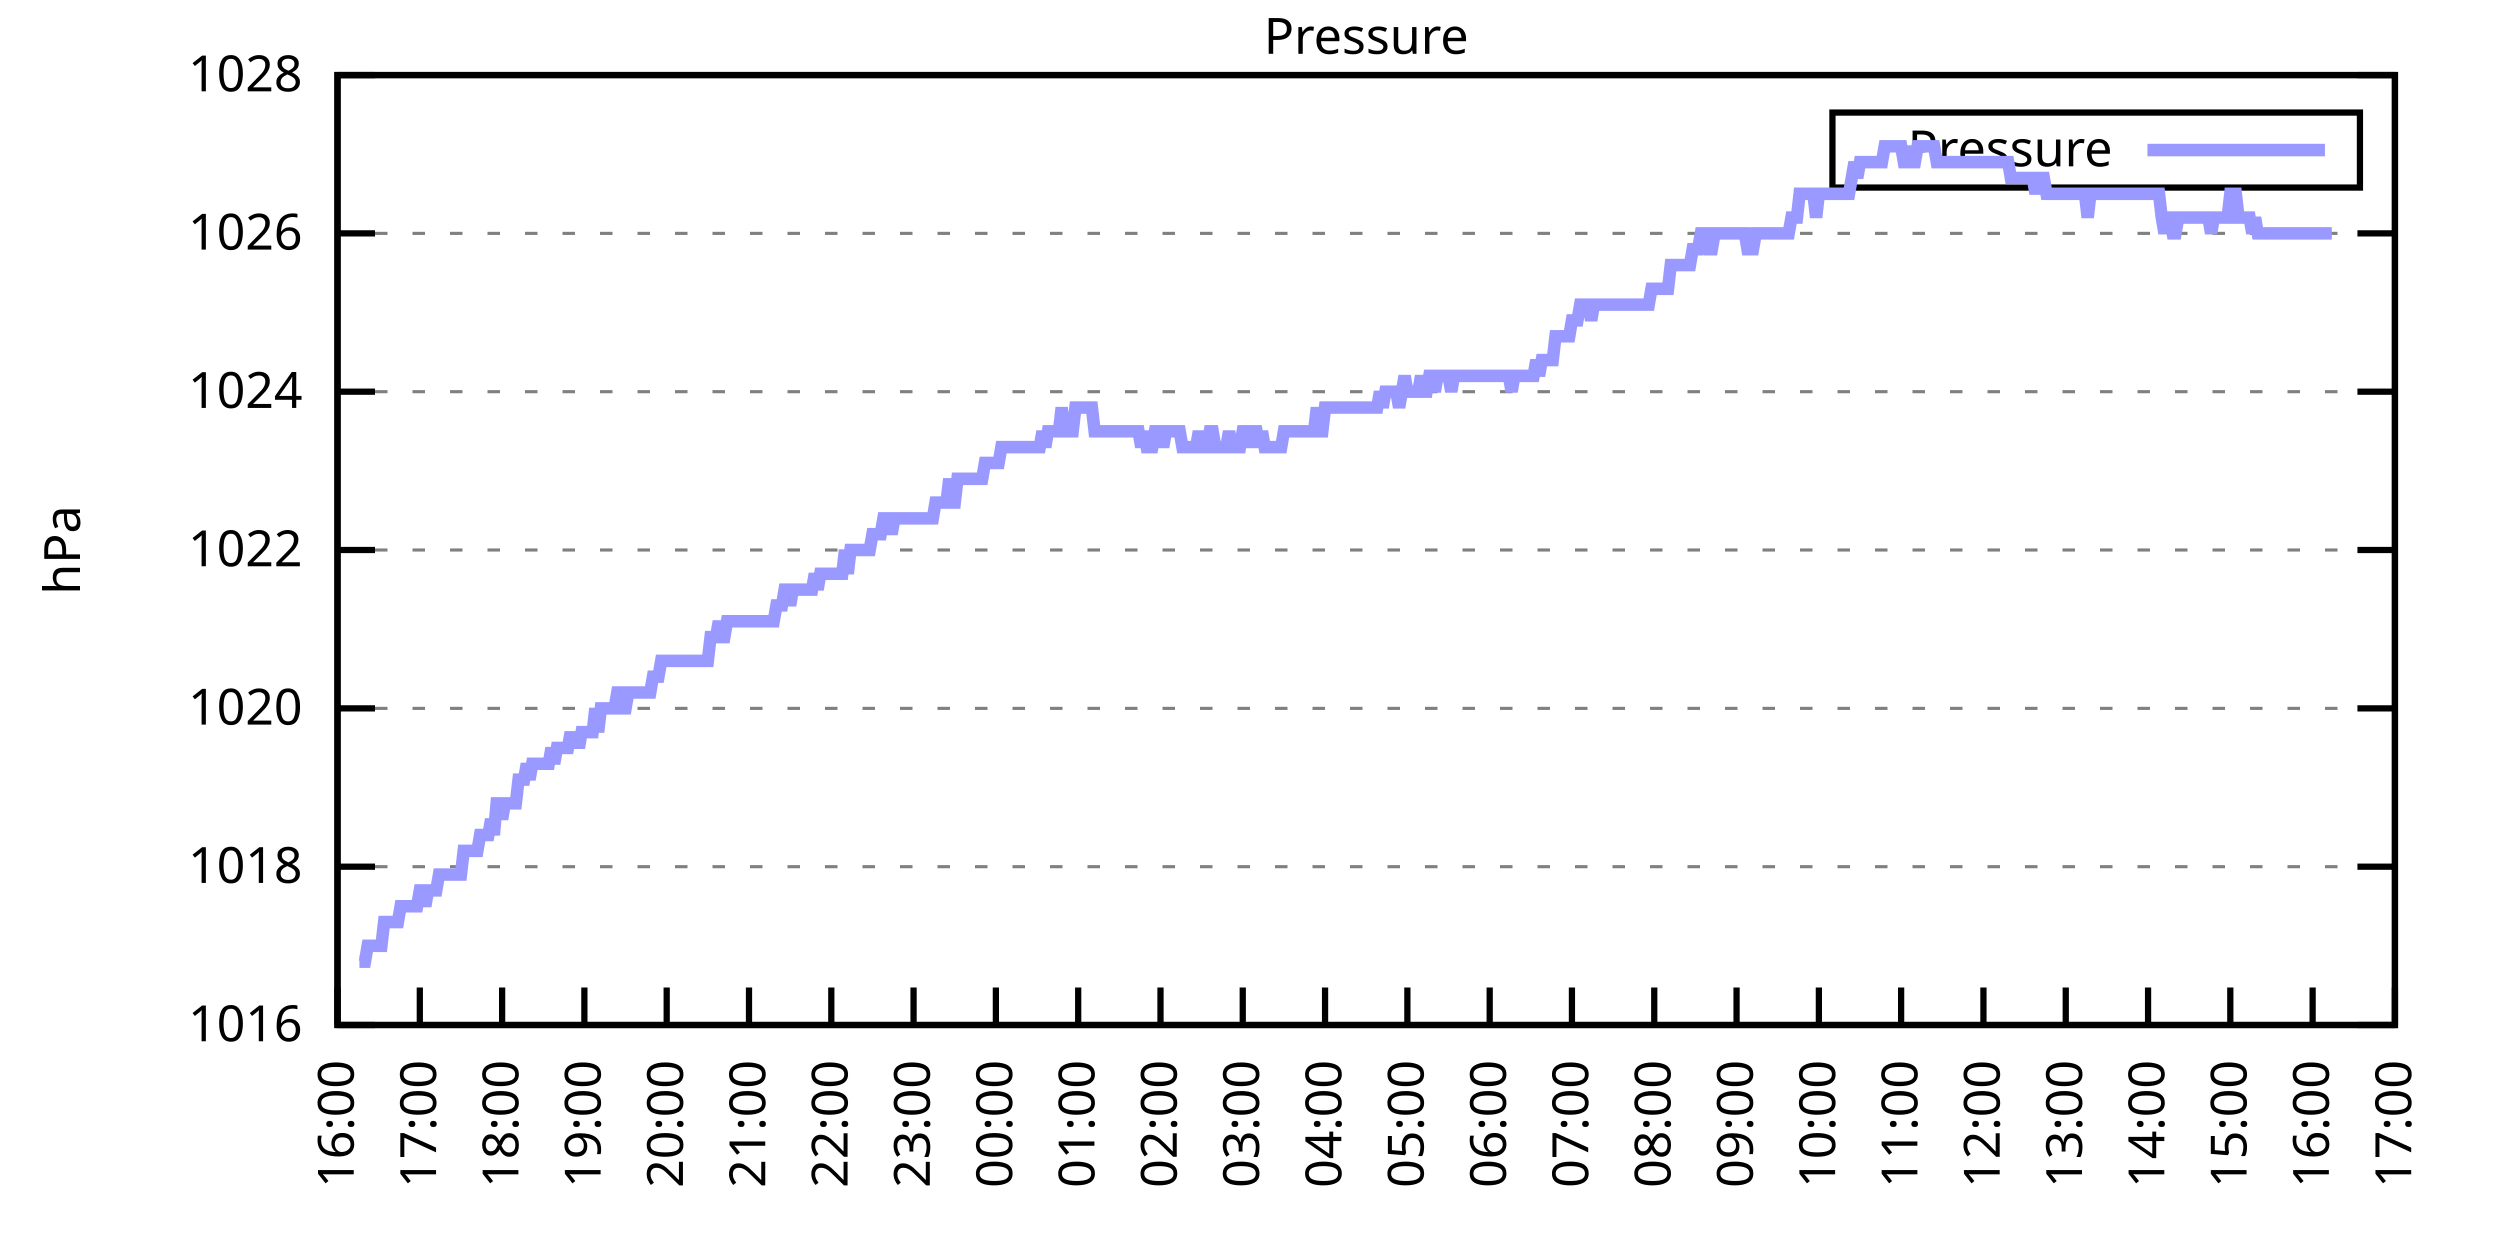
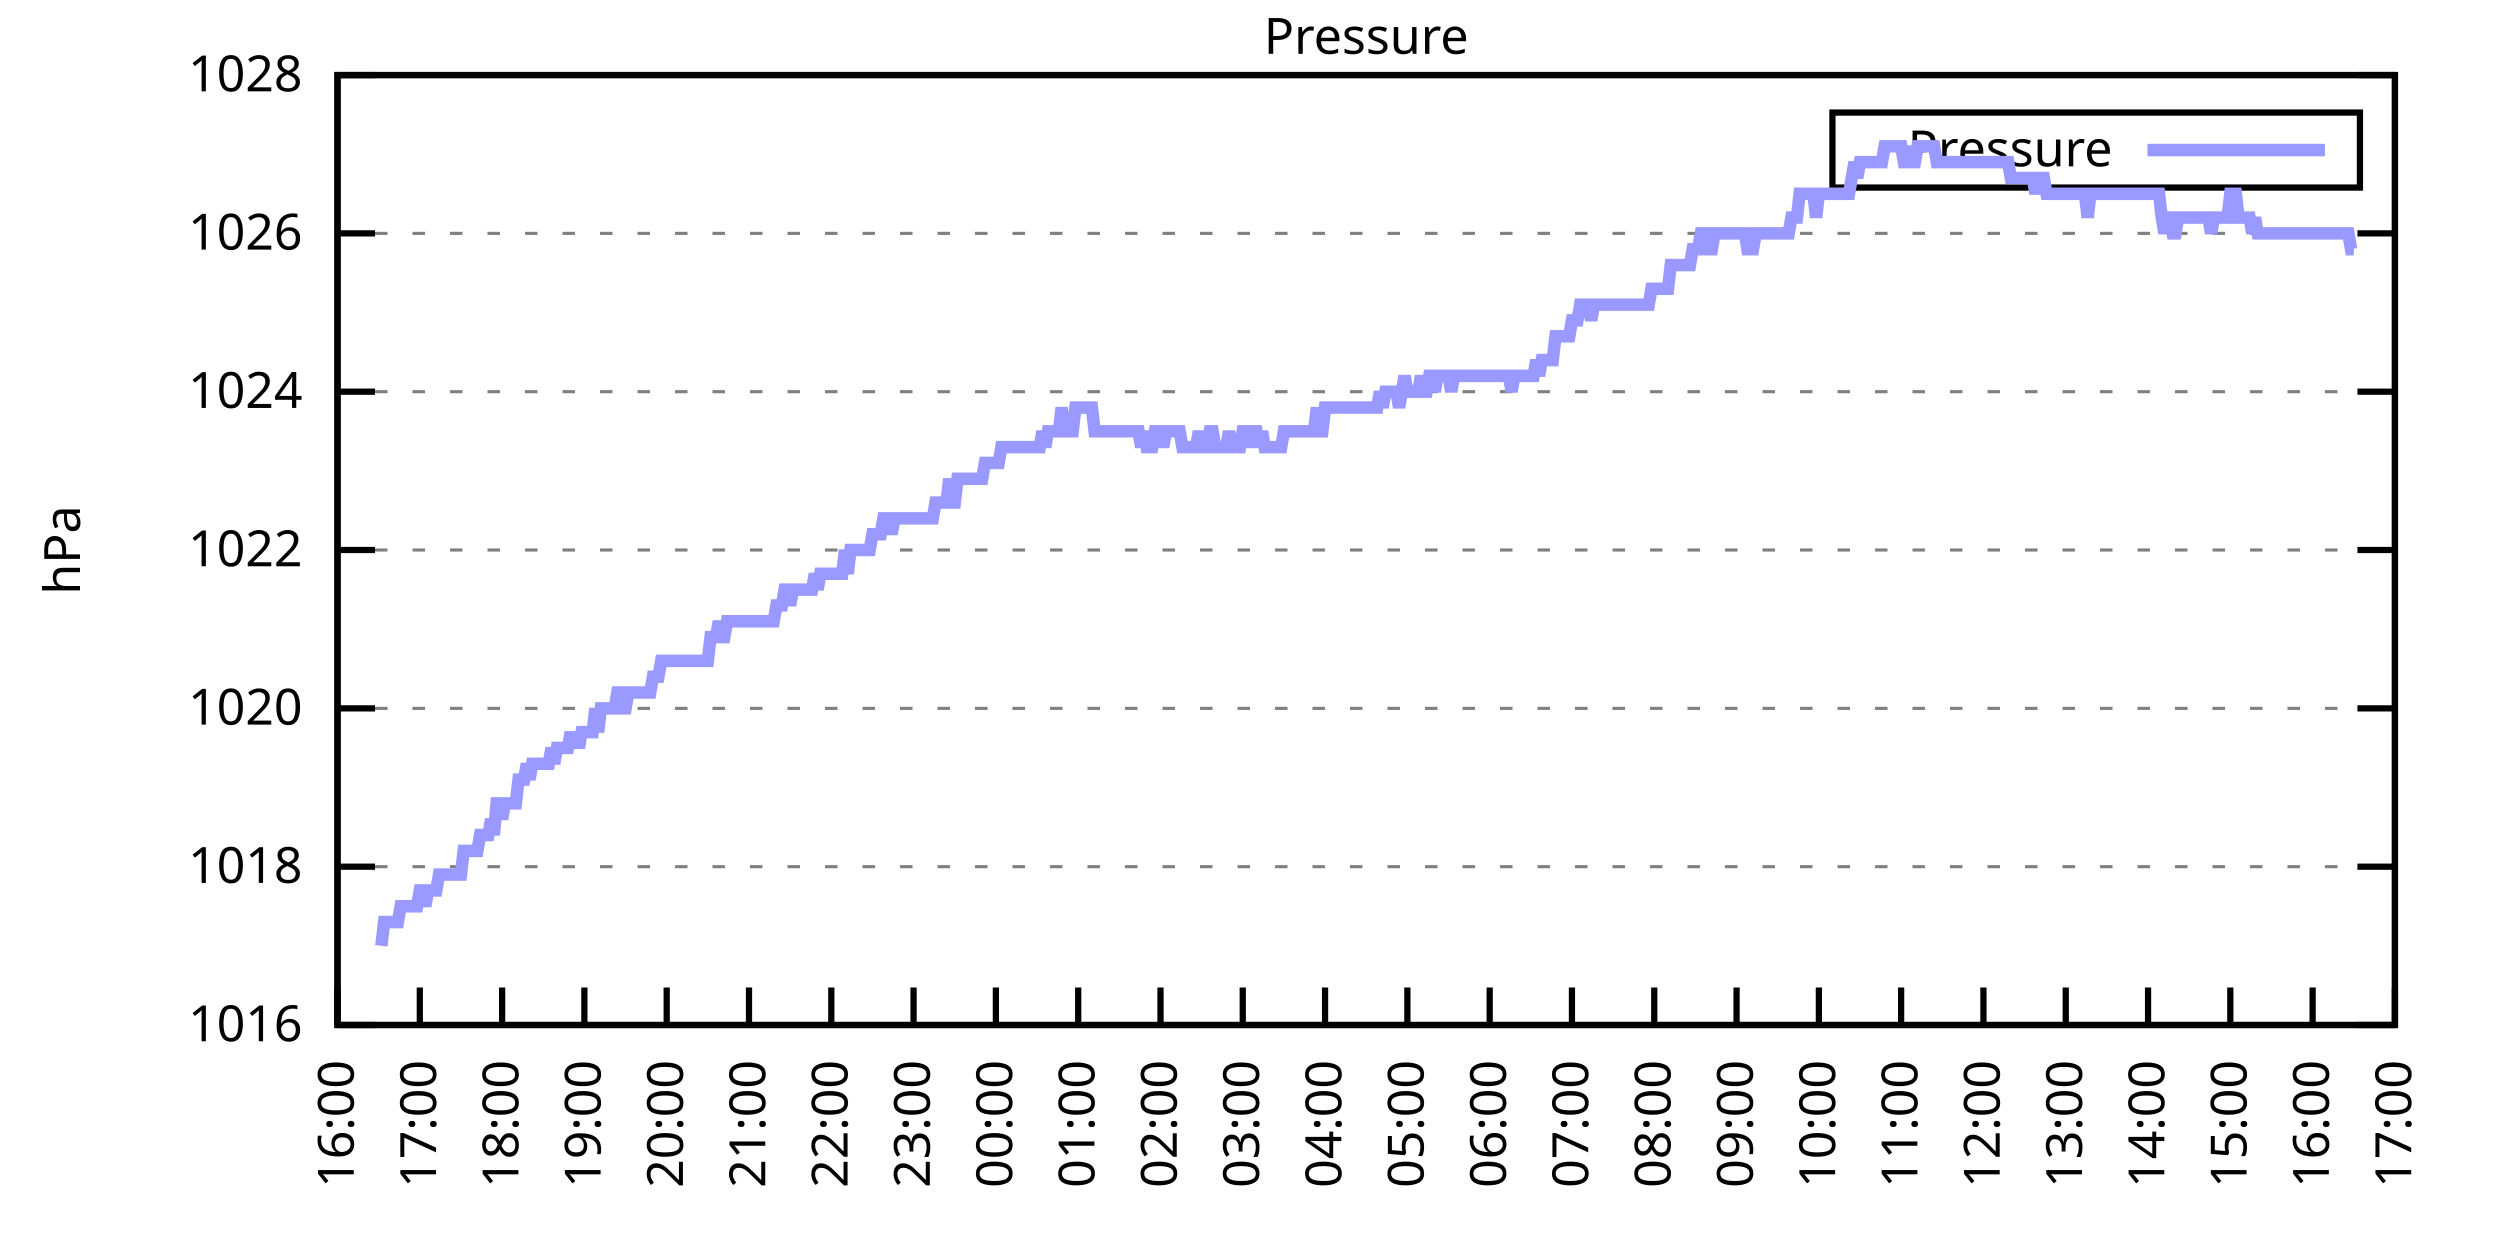
<svg xmlns="http://www.w3.org/2000/svg" xmlns:xlink="http://www.w3.org/1999/xlink" width="400" height="200" viewBox="0 0 400 200">
  <g id="gnuplot_canvas">
    <rect x="0" y="0" width="400" height="200" fill="none" />
    <defs>
      <circle id="gpDot" r="0.5" stroke-width="0.5" stroke="currentColor" />
      <path id="gpPt0" stroke-width="0.333" stroke="currentColor" d="M-1,0 h2 M0,-1 v2" />
      <path id="gpPt1" stroke-width="0.333" stroke="currentColor" d="M-1,-1 L1,1 M1,-1 L-1,1" />
      <path id="gpPt2" stroke-width="0.333" stroke="currentColor" d="M-1,0 L1,0 M0,-1 L0,1 M-1,-1 L1,1 M-1,1 L1,-1" />
      <rect id="gpPt3" stroke-width="0.333" stroke="currentColor" x="-1" y="-1" width="2" height="2" />
      <rect id="gpPt4" stroke-width="0.333" stroke="currentColor" fill="currentColor" x="-1" y="-1" width="2" height="2" />
      <circle id="gpPt5" stroke-width="0.333" stroke="currentColor" cx="0" cy="0" r="1" />
      <use xlink:href="#gpPt5" id="gpPt6" fill="currentColor" stroke="none" />
      <path id="gpPt7" stroke-width="0.333" stroke="currentColor" d="M0,-1.33 L-1.33,0.67 L1.33,0.67 z" />
      <use xlink:href="#gpPt7" id="gpPt8" fill="currentColor" stroke="none" />
      <use xlink:href="#gpPt7" id="gpPt9" stroke="currentColor" transform="rotate(180)" />
      <use xlink:href="#gpPt9" id="gpPt10" fill="currentColor" stroke="none" />
      <use xlink:href="#gpPt3" id="gpPt11" stroke="currentColor" transform="rotate(45)" />
      <use xlink:href="#gpPt11" id="gpPt12" fill="currentColor" stroke="none" />
      <path id="gpPt13" stroke-width="0.333" stroke="currentColor" d="M0,1.330 L1.265,0.411 L0.782,-1.067 L-0.782,-1.076 L-1.265,0.411 z" />
      <use xlink:href="#gpPt13" id="gpPt14" fill="currentColor" stroke="none" />
      <filter id="textbox" filterUnits="objectBoundingBox" x="0" y="0" height="1" width="1">
        <feFlood flood-color="white" flood-opacity="1" result="bgnd" />
        <feComposite in="SourceGraphic" in2="bgnd" operator="atop" />
      </filter>
      <filter id="greybox" filterUnits="objectBoundingBox" x="0" y="0" height="1" width="1">
        <feFlood flood-color="lightgrey" flood-opacity="1" result="grey" />
        <feComposite in="SourceGraphic" in2="grey" operator="atop" />
      </filter>
    </defs>
    <g fill="none" color="white" stroke="currentColor" stroke-width="1.00" stroke-linecap="butt" stroke-linejoin="miter">
</g>
    <g fill="none" color="black" stroke="currentColor" stroke-width="1.00" stroke-linecap="butt" stroke-linejoin="miter">
      <g stroke="none" shape-rendering="crispEdges">
        <polygon fill="rgb(255, 255, 255)" points="54.00,164.00 383.18,164.00 383.18,12.02 54.00,12.02 " />
      </g>
    </g>
    <g fill="none" color="black" stroke="currentColor" stroke-width="1.00" stroke-linecap="butt" stroke-linejoin="miter">
</g>
    <g fill="none" color="black" stroke="black" stroke-width="0.50" stroke-linecap="butt" stroke-linejoin="miter">
</g>
    <g fill="none" color="gray" stroke="currentColor" stroke-width="0.50" stroke-linecap="butt" stroke-linejoin="miter">
      <path stroke="gray" stroke-dasharray="2,4" class="gridline" d="M54.00,164.00 L383.19,164.00  " />
    </g>
    <g fill="none" color="gray" stroke="gray" stroke-width="1.00" stroke-linecap="butt" stroke-linejoin="miter">
</g>
    <g fill="none" color="black" stroke="currentColor" stroke-width="1.00" stroke-linecap="butt" stroke-linejoin="miter">
      <path stroke="black" d="M54.00,164.00 L60.00,164.00 M383.19,164.00 L377.19,164.00  " />
      <g transform="translate(48.40,166.60)" stroke="none" fill="black" font-family="Sans" font-size="8.00" text-anchor="end">
        <text>
          <tspan font-family="Sans"> 1016</tspan>
        </text>
      </g>
    </g>
    <g fill="none" color="black" stroke="currentColor" stroke-width="1.00" stroke-linecap="butt" stroke-linejoin="miter">
</g>
    <g fill="none" color="black" stroke="black" stroke-width="0.50" stroke-linecap="butt" stroke-linejoin="miter">
</g>
    <g fill="none" color="gray" stroke="currentColor" stroke-width="0.50" stroke-linecap="butt" stroke-linejoin="miter">
      <path stroke="gray" stroke-dasharray="2,4" class="gridline" d="M54.00,138.67 L383.19,138.67  " />
    </g>
    <g fill="none" color="gray" stroke="gray" stroke-width="1.00" stroke-linecap="butt" stroke-linejoin="miter">
</g>
    <g fill="none" color="black" stroke="currentColor" stroke-width="1.00" stroke-linecap="butt" stroke-linejoin="miter">
      <path stroke="black" d="M54.00,138.67 L60.00,138.67 M383.19,138.67 L377.19,138.67  " />
      <g transform="translate(48.40,141.27)" stroke="none" fill="black" font-family="Sans" font-size="8.00" text-anchor="end">
        <text>
          <tspan font-family="Sans"> 1018</tspan>
        </text>
      </g>
    </g>
    <g fill="none" color="black" stroke="currentColor" stroke-width="1.00" stroke-linecap="butt" stroke-linejoin="miter">
</g>
    <g fill="none" color="black" stroke="black" stroke-width="0.50" stroke-linecap="butt" stroke-linejoin="miter">
</g>
    <g fill="none" color="gray" stroke="currentColor" stroke-width="0.50" stroke-linecap="butt" stroke-linejoin="miter">
      <path stroke="gray" stroke-dasharray="2,4" class="gridline" d="M54.00,113.34 L383.19,113.34  " />
    </g>
    <g fill="none" color="gray" stroke="gray" stroke-width="1.00" stroke-linecap="butt" stroke-linejoin="miter">
</g>
    <g fill="none" color="black" stroke="currentColor" stroke-width="1.00" stroke-linecap="butt" stroke-linejoin="miter">
      <path stroke="black" d="M54.00,113.34 L60.00,113.34 M383.19,113.34 L377.19,113.34  " />
      <g transform="translate(48.40,115.94)" stroke="none" fill="black" font-family="Sans" font-size="8.00" text-anchor="end">
        <text>
          <tspan font-family="Sans"> 1020</tspan>
        </text>
      </g>
    </g>
    <g fill="none" color="black" stroke="currentColor" stroke-width="1.00" stroke-linecap="butt" stroke-linejoin="miter">
</g>
    <g fill="none" color="black" stroke="black" stroke-width="0.50" stroke-linecap="butt" stroke-linejoin="miter">
</g>
    <g fill="none" color="gray" stroke="currentColor" stroke-width="0.50" stroke-linecap="butt" stroke-linejoin="miter">
      <path stroke="gray" stroke-dasharray="2,4" class="gridline" d="M54.00,88.00 L383.19,88.00  " />
    </g>
    <g fill="none" color="gray" stroke="gray" stroke-width="1.00" stroke-linecap="butt" stroke-linejoin="miter">
</g>
    <g fill="none" color="black" stroke="currentColor" stroke-width="1.00" stroke-linecap="butt" stroke-linejoin="miter">
      <path stroke="black" d="M54.00,88.00 L60.00,88.00 M383.19,88.00 L377.19,88.00  " />
      <g transform="translate(48.40,90.60)" stroke="none" fill="black" font-family="Sans" font-size="8.00" text-anchor="end">
        <text>
          <tspan font-family="Sans"> 1022</tspan>
        </text>
      </g>
    </g>
    <g fill="none" color="black" stroke="currentColor" stroke-width="1.00" stroke-linecap="butt" stroke-linejoin="miter">
</g>
    <g fill="none" color="black" stroke="black" stroke-width="0.50" stroke-linecap="butt" stroke-linejoin="miter">
</g>
    <g fill="none" color="gray" stroke="currentColor" stroke-width="0.50" stroke-linecap="butt" stroke-linejoin="miter">
      <path stroke="gray" stroke-dasharray="2,4" class="gridline" d="M54.00,62.67 L383.19,62.67  " />
    </g>
    <g fill="none" color="gray" stroke="gray" stroke-width="1.00" stroke-linecap="butt" stroke-linejoin="miter">
</g>
    <g fill="none" color="black" stroke="currentColor" stroke-width="1.00" stroke-linecap="butt" stroke-linejoin="miter">
      <path stroke="black" d="M54.00,62.67 L60.00,62.67 M383.19,62.67 L377.19,62.67  " />
      <g transform="translate(48.40,65.27)" stroke="none" fill="black" font-family="Sans" font-size="8.00" text-anchor="end">
        <text>
          <tspan font-family="Sans"> 1024</tspan>
        </text>
      </g>
    </g>
    <g fill="none" color="black" stroke="currentColor" stroke-width="1.00" stroke-linecap="butt" stroke-linejoin="miter">
</g>
    <g fill="none" color="black" stroke="black" stroke-width="0.50" stroke-linecap="butt" stroke-linejoin="miter">
</g>
    <g fill="none" color="gray" stroke="currentColor" stroke-width="0.50" stroke-linecap="butt" stroke-linejoin="miter">
      <path stroke="gray" stroke-dasharray="2,4" class="gridline" d="M54.00,37.34 L383.19,37.34  " />
    </g>
    <g fill="none" color="gray" stroke="gray" stroke-width="1.00" stroke-linecap="butt" stroke-linejoin="miter">
</g>
    <g fill="none" color="black" stroke="currentColor" stroke-width="1.00" stroke-linecap="butt" stroke-linejoin="miter">
      <path stroke="black" d="M54.00,37.34 L60.00,37.34 M383.19,37.34 L377.19,37.34  " />
      <g transform="translate(48.40,39.94)" stroke="none" fill="black" font-family="Sans" font-size="8.00" text-anchor="end">
        <text>
          <tspan font-family="Sans"> 1026</tspan>
        </text>
      </g>
    </g>
    <g fill="none" color="black" stroke="currentColor" stroke-width="1.00" stroke-linecap="butt" stroke-linejoin="miter">
</g>
    <g fill="none" color="black" stroke="black" stroke-width="0.50" stroke-linecap="butt" stroke-linejoin="miter">
</g>
    <g fill="none" color="gray" stroke="currentColor" stroke-width="0.50" stroke-linecap="butt" stroke-linejoin="miter">
      <path stroke="gray" stroke-dasharray="2,4" class="gridline" d="M54.00,12.01 L383.19,12.01  " />
    </g>
    <g fill="none" color="gray" stroke="gray" stroke-width="1.00" stroke-linecap="butt" stroke-linejoin="miter">
</g>
    <g fill="none" color="black" stroke="currentColor" stroke-width="1.00" stroke-linecap="butt" stroke-linejoin="miter">
      <path stroke="black" d="M54.00,12.01 L60.00,12.01 M383.19,12.01 L377.19,12.01  " />
      <g transform="translate(48.40,14.61)" stroke="none" fill="black" font-family="Sans" font-size="8.00" text-anchor="end">
        <text>
          <tspan font-family="Sans"> 1028</tspan>
        </text>
      </g>
    </g>
    <g fill="none" color="black" stroke="currentColor" stroke-width="1.00" stroke-linecap="butt" stroke-linejoin="miter">
      <path stroke="black" d="M54.00,164.00 L54.00,158.00  " />
      <g transform="translate(56.60,169.60) rotate(270.00)" stroke="none" fill="black" font-family="Sans" font-size="8.00" text-anchor="end">
        <text>
          <tspan font-family="Sans">16:00</tspan>
        </text>
      </g>
    </g>
    <g fill="none" color="black" stroke="currentColor" stroke-width="1.00" stroke-linecap="butt" stroke-linejoin="miter">
      <path stroke="black" d="M67.17,164.00 L67.17,158.00  " />
      <g transform="translate(69.77,169.60) rotate(270.00)" stroke="none" fill="black" font-family="Sans" font-size="8.00" text-anchor="end">
        <text>
          <tspan font-family="Sans">17:00</tspan>
        </text>
      </g>
    </g>
    <g fill="none" color="black" stroke="currentColor" stroke-width="1.00" stroke-linecap="butt" stroke-linejoin="miter">
      <path stroke="black" d="M80.34,164.00 L80.34,158.00  " />
      <g transform="translate(82.94,169.60) rotate(270.00)" stroke="none" fill="black" font-family="Sans" font-size="8.00" text-anchor="end">
        <text>
          <tspan font-family="Sans">18:00</tspan>
        </text>
      </g>
    </g>
    <g fill="none" color="black" stroke="currentColor" stroke-width="1.00" stroke-linecap="butt" stroke-linejoin="miter">
      <path stroke="black" d="M93.50,164.00 L93.50,158.00  " />
      <g transform="translate(96.10,169.60) rotate(270.00)" stroke="none" fill="black" font-family="Sans" font-size="8.00" text-anchor="end">
        <text>
          <tspan font-family="Sans">19:00</tspan>
        </text>
      </g>
    </g>
    <g fill="none" color="black" stroke="currentColor" stroke-width="1.00" stroke-linecap="butt" stroke-linejoin="miter">
      <path stroke="black" d="M106.67,164.00 L106.67,158.00  " />
      <g transform="translate(109.27,169.60) rotate(270.00)" stroke="none" fill="black" font-family="Sans" font-size="8.00" text-anchor="end">
        <text>
          <tspan font-family="Sans">20:00</tspan>
        </text>
      </g>
    </g>
    <g fill="none" color="black" stroke="currentColor" stroke-width="1.00" stroke-linecap="butt" stroke-linejoin="miter">
      <path stroke="black" d="M119.84,164.00 L119.84,158.00  " />
      <g transform="translate(122.44,169.60) rotate(270.00)" stroke="none" fill="black" font-family="Sans" font-size="8.00" text-anchor="end">
        <text>
          <tspan font-family="Sans">21:00</tspan>
        </text>
      </g>
    </g>
    <g fill="none" color="black" stroke="currentColor" stroke-width="1.00" stroke-linecap="butt" stroke-linejoin="miter">
      <path stroke="black" d="M133.01,164.00 L133.01,158.00  " />
      <g transform="translate(135.61,169.60) rotate(270.00)" stroke="none" fill="black" font-family="Sans" font-size="8.00" text-anchor="end">
        <text>
          <tspan font-family="Sans">22:00</tspan>
        </text>
      </g>
    </g>
    <g fill="none" color="black" stroke="currentColor" stroke-width="1.00" stroke-linecap="butt" stroke-linejoin="miter">
      <path stroke="black" d="M146.17,164.00 L146.17,158.00  " />
      <g transform="translate(148.77,169.60) rotate(270.00)" stroke="none" fill="black" font-family="Sans" font-size="8.00" text-anchor="end">
        <text>
          <tspan font-family="Sans">23:00</tspan>
        </text>
      </g>
    </g>
    <g fill="none" color="black" stroke="currentColor" stroke-width="1.00" stroke-linecap="butt" stroke-linejoin="miter">
      <path stroke="black" d="M159.34,164.00 L159.34,158.00  " />
      <g transform="translate(161.94,169.60) rotate(270.00)" stroke="none" fill="black" font-family="Sans" font-size="8.00" text-anchor="end">
        <text>
          <tspan font-family="Sans">00:00</tspan>
        </text>
      </g>
    </g>
    <g fill="none" color="black" stroke="currentColor" stroke-width="1.00" stroke-linecap="butt" stroke-linejoin="miter">
      <path stroke="black" d="M172.51,164.00 L172.51,158.00  " />
      <g transform="translate(175.11,169.60) rotate(270.00)" stroke="none" fill="black" font-family="Sans" font-size="8.00" text-anchor="end">
        <text>
          <tspan font-family="Sans">01:00</tspan>
        </text>
      </g>
    </g>
    <g fill="none" color="black" stroke="currentColor" stroke-width="1.00" stroke-linecap="butt" stroke-linejoin="miter">
      <path stroke="black" d="M185.68,164.00 L185.68,158.00  " />
      <g transform="translate(188.28,169.60) rotate(270.00)" stroke="none" fill="black" font-family="Sans" font-size="8.00" text-anchor="end">
        <text>
          <tspan font-family="Sans">02:00</tspan>
        </text>
      </g>
    </g>
    <g fill="none" color="black" stroke="currentColor" stroke-width="1.00" stroke-linecap="butt" stroke-linejoin="miter">
      <path stroke="black" d="M198.84,164.00 L198.84,158.00  " />
      <g transform="translate(201.44,169.60) rotate(270.00)" stroke="none" fill="black" font-family="Sans" font-size="8.00" text-anchor="end">
        <text>
          <tspan font-family="Sans">03:00</tspan>
        </text>
      </g>
    </g>
    <g fill="none" color="black" stroke="currentColor" stroke-width="1.00" stroke-linecap="butt" stroke-linejoin="miter">
      <path stroke="black" d="M212.01,164.00 L212.01,158.00  " />
      <g transform="translate(214.61,169.60) rotate(270.00)" stroke="none" fill="black" font-family="Sans" font-size="8.00" text-anchor="end">
        <text>
          <tspan font-family="Sans">04:00</tspan>
        </text>
      </g>
    </g>
    <g fill="none" color="black" stroke="currentColor" stroke-width="1.00" stroke-linecap="butt" stroke-linejoin="miter">
      <path stroke="black" d="M225.18,164.00 L225.18,158.00  " />
      <g transform="translate(227.78,169.60) rotate(270.00)" stroke="none" fill="black" font-family="Sans" font-size="8.00" text-anchor="end">
        <text>
          <tspan font-family="Sans">05:00</tspan>
        </text>
      </g>
    </g>
    <g fill="none" color="black" stroke="currentColor" stroke-width="1.00" stroke-linecap="butt" stroke-linejoin="miter">
      <path stroke="black" d="M238.35,164.00 L238.35,158.00  " />
      <g transform="translate(240.95,169.60) rotate(270.00)" stroke="none" fill="black" font-family="Sans" font-size="8.00" text-anchor="end">
        <text>
          <tspan font-family="Sans">06:00</tspan>
        </text>
      </g>
    </g>
    <g fill="none" color="black" stroke="currentColor" stroke-width="1.00" stroke-linecap="butt" stroke-linejoin="miter">
      <path stroke="black" d="M251.51,164.00 L251.51,158.00  " />
      <g transform="translate(254.11,169.60) rotate(270.00)" stroke="none" fill="black" font-family="Sans" font-size="8.00" text-anchor="end">
        <text>
          <tspan font-family="Sans">07:00</tspan>
        </text>
      </g>
    </g>
    <g fill="none" color="black" stroke="currentColor" stroke-width="1.00" stroke-linecap="butt" stroke-linejoin="miter">
      <path stroke="black" d="M264.68,164.00 L264.68,158.00  " />
      <g transform="translate(267.28,169.60) rotate(270.00)" stroke="none" fill="black" font-family="Sans" font-size="8.00" text-anchor="end">
        <text>
          <tspan font-family="Sans">08:00</tspan>
        </text>
      </g>
    </g>
    <g fill="none" color="black" stroke="currentColor" stroke-width="1.00" stroke-linecap="butt" stroke-linejoin="miter">
      <path stroke="black" d="M277.85,164.00 L277.85,158.00  " />
      <g transform="translate(280.45,169.60) rotate(270.00)" stroke="none" fill="black" font-family="Sans" font-size="8.00" text-anchor="end">
        <text>
          <tspan font-family="Sans">09:00</tspan>
        </text>
      </g>
    </g>
    <g fill="none" color="black" stroke="currentColor" stroke-width="1.00" stroke-linecap="butt" stroke-linejoin="miter">
      <path stroke="black" d="M291.02,164.00 L291.02,158.00  " />
      <g transform="translate(293.62,169.60) rotate(270.00)" stroke="none" fill="black" font-family="Sans" font-size="8.00" text-anchor="end">
        <text>
          <tspan font-family="Sans">10:00</tspan>
        </text>
      </g>
    </g>
    <g fill="none" color="black" stroke="currentColor" stroke-width="1.00" stroke-linecap="butt" stroke-linejoin="miter">
      <path stroke="black" d="M304.18,164.00 L304.18,158.00  " />
      <g transform="translate(306.78,169.60) rotate(270.00)" stroke="none" fill="black" font-family="Sans" font-size="8.00" text-anchor="end">
        <text>
          <tspan font-family="Sans">11:00</tspan>
        </text>
      </g>
    </g>
    <g fill="none" color="black" stroke="currentColor" stroke-width="1.00" stroke-linecap="butt" stroke-linejoin="miter">
      <path stroke="black" d="M317.35,164.00 L317.35,158.00  " />
      <g transform="translate(319.95,169.60) rotate(270.00)" stroke="none" fill="black" font-family="Sans" font-size="8.00" text-anchor="end">
        <text>
          <tspan font-family="Sans">12:00</tspan>
        </text>
      </g>
    </g>
    <g fill="none" color="black" stroke="currentColor" stroke-width="1.00" stroke-linecap="butt" stroke-linejoin="miter">
      <path stroke="black" d="M330.52,164.00 L330.52,158.00  " />
      <g transform="translate(333.12,169.60) rotate(270.00)" stroke="none" fill="black" font-family="Sans" font-size="8.00" text-anchor="end">
        <text>
          <tspan font-family="Sans">13:00</tspan>
        </text>
      </g>
    </g>
    <g fill="none" color="black" stroke="currentColor" stroke-width="1.00" stroke-linecap="butt" stroke-linejoin="miter">
      <path stroke="black" d="M343.69,164.00 L343.69,158.00  " />
      <g transform="translate(346.29,169.60) rotate(270.00)" stroke="none" fill="black" font-family="Sans" font-size="8.00" text-anchor="end">
        <text>
          <tspan font-family="Sans">14:00</tspan>
        </text>
      </g>
    </g>
    <g fill="none" color="black" stroke="currentColor" stroke-width="1.00" stroke-linecap="butt" stroke-linejoin="miter">
      <path stroke="black" d="M356.85,164.00 L356.85,158.00  " />
      <g transform="translate(359.45,169.60) rotate(270.00)" stroke="none" fill="black" font-family="Sans" font-size="8.00" text-anchor="end">
        <text>
          <tspan font-family="Sans">15:00</tspan>
        </text>
      </g>
    </g>
    <g fill="none" color="black" stroke="currentColor" stroke-width="1.00" stroke-linecap="butt" stroke-linejoin="miter">
      <path stroke="black" d="M370.02,164.00 L370.02,158.00  " />
      <g transform="translate(372.62,169.60) rotate(270.00)" stroke="none" fill="black" font-family="Sans" font-size="8.00" text-anchor="end">
        <text>
          <tspan font-family="Sans">16:00</tspan>
        </text>
      </g>
    </g>
    <g fill="none" color="black" stroke="currentColor" stroke-width="1.00" stroke-linecap="butt" stroke-linejoin="miter">
      <path stroke="black" d="M383.19,164.00 L383.19,158.00  " />
      <g transform="translate(385.79,169.60) rotate(270.00)" stroke="none" fill="black" font-family="Sans" font-size="8.00" text-anchor="end">
        <text>
          <tspan font-family="Sans">17:00</tspan>
        </text>
      </g>
    </g>
    <g fill="none" color="black" stroke="currentColor" stroke-width="1.00" stroke-linecap="butt" stroke-linejoin="miter">
</g>
    <g fill="none" color="black" stroke="currentColor" stroke-width="1.00" stroke-linecap="butt" stroke-linejoin="miter">
      <path stroke="black" d="M54.00,12.01 L54.00,164.00 L383.19,164.00 L383.19,12.01 L54.00,12.01 Z  " />
    </g>
    <g fill="none" color="black" stroke="currentColor" stroke-width="1.00" stroke-linecap="butt" stroke-linejoin="miter">
</g>
    <g fill="none" color="black" stroke="currentColor" stroke-width="1.00" stroke-linecap="butt" stroke-linejoin="miter">
      <path stroke="black" d="M293.19,30.01 L293.19,18.01 L377.59,18.01 L377.59,30.01 L293.19,30.01 Z  " />
    </g>
    <g id="Pressure_plot_1">
      <g fill="none" color="white" stroke="black" stroke-width="2.00" stroke-linecap="butt" stroke-linejoin="miter">
</g>
      <g fill="none" color="black" stroke="currentColor" stroke-width="2.00" stroke-linecap="butt" stroke-linejoin="miter">
        <g transform="translate(337.99,26.61)" stroke="none" fill="black" font-family="Sans" font-size="8.00" text-anchor="end">
          <text>
            <tspan font-family="Sans">Pressure</tspan>
          </text>
        </g>
      </g>
      <g fill="none" color="black" stroke="currentColor" stroke-width="2.00" stroke-linecap="butt" stroke-linejoin="miter">
-         <path stroke="rgb(153, 153, 255)" d="M343.59,24.01 L371.99,24.01 M57.51,153.87 L57.95,153.87 L58.39,153.87 L58.83,151.33 L59.27,151.33 L59.71,151.33   L60.14,151.33 L60.58,151.33 L61.02,151.33 L61.46,147.53 L61.90,147.53 L62.34,147.53 L62.78,147.53 L63.22,147.53   L63.66,147.53 L64.10,145.00 L64.53,145.00 L64.97,145.00 L65.41,145.00 L65.85,145.00 L66.29,145.00 L66.73,145.00   L67.17,142.47 L67.61,142.47 L68.05,145.00 L68.48,142.47 L68.92,142.47 L69.36,142.47 L69.80,142.47 L70.24,139.93   L70.68,139.93 L71.12,139.93 L71.56,139.93 L72.00,139.93 L72.43,139.93 L72.87,139.93 L73.31,139.93 L73.75,139.93   L74.19,136.14 L74.63,136.14 L75.07,136.14 L75.51,136.14 L75.95,136.14 L76.38,136.14 L76.82,133.60 L77.26,133.60   L77.70,133.60 L78.14,133.60 L78.58,131.07 L79.02,133.60 L79.46,128.54 L79.90,128.54 L80.34,131.07 L80.77,128.54   L81.21,128.54 L81.65,128.54 L82.09,128.54 L82.53,128.54 L82.97,124.74 L83.41,124.74 L83.85,124.74 L84.29,122.20   L84.72,124.74 L85.16,122.20 L85.60,122.20 L86.04,122.20 L86.48,122.20 L86.92,122.20 L87.36,122.20 L87.80,122.20   L88.24,119.67 L88.67,122.20 L89.11,119.67 L89.55,119.67 L89.99,119.67 L90.43,119.67 L90.87,119.67 L91.31,117.14   L91.75,119.67 L92.19,117.14 L92.62,119.67 L93.06,117.14 L93.50,117.14 L93.94,117.14 L94.38,117.14 L94.82,117.14   L95.26,113.34 L95.70,117.14 L96.14,113.34 L96.58,113.34 L97.01,113.34 L97.45,113.34 L97.89,113.34 L98.33,113.34   L98.77,110.80 L99.21,110.80 L99.65,113.34 L100.09,113.34 L100.53,110.80 L100.96,110.80 L101.40,110.80 L101.84,110.80   L102.28,110.80 L102.72,110.80 L103.16,110.80 L103.60,110.80 L104.04,110.80 L104.48,108.27 L104.91,108.27 L105.35,108.27   L105.79,105.74 L106.23,105.74 L106.67,105.74 L107.11,105.74 L107.55,105.74 L107.99,105.74 L108.43,105.74 L108.87,105.74   L109.30,105.74 L109.74,105.74 L110.18,105.74 L110.62,105.74 L111.06,105.74 L111.50,105.74 L111.94,105.74 L112.38,105.74   L112.82,105.74 L113.25,105.74 L113.69,101.94 L114.13,101.94 L114.57,101.94 L115.01,99.40 L115.45,101.94 L115.89,101.94   L116.33,99.40 L116.77,99.40 L117.20,99.40 L117.64,99.40 L118.08,99.40 L118.52,99.40 L118.96,99.40 L119.40,99.40   L119.84,99.40 L120.28,99.40 L120.72,99.40 L121.15,99.40 L121.59,99.40 L122.03,99.40 L122.47,99.40 L122.91,99.40   L123.35,99.40 L123.79,99.40 L124.23,96.87 L124.67,96.87 L125.11,96.87 L125.54,94.34 L125.98,94.34 L126.42,96.87   L126.86,94.34 L127.30,94.34 L127.74,94.34 L128.18,94.34 L128.62,94.34 L129.06,94.34 L129.49,94.34 L129.93,94.34   L130.37,91.80 L130.81,94.34 L131.25,91.80 L131.69,91.80 L132.13,91.80 L132.57,91.80 L133.01,91.80 L133.44,91.80   L133.88,91.80 L134.32,91.80 L134.76,91.80 L135.20,88.00 L135.64,91.80 L136.08,88.00 L136.52,88.00 L136.96,88.00   L137.39,88.00 L137.83,88.00 L138.27,88.00 L138.71,88.00 L139.15,88.00 L139.59,85.47 L140.03,85.47 L140.47,85.47   L140.91,85.47 L141.35,82.94 L141.78,82.94 L142.22,82.94 L142.66,85.47 L143.10,82.94 L143.54,82.94 L143.98,82.94   L144.42,82.94 L144.86,82.94 L145.30,82.94 L145.73,82.94 L146.17,82.94 L146.61,82.94 L147.05,82.94 L147.49,82.94   L147.93,82.94 L148.37,82.94 L148.81,82.94 L149.25,82.94 L149.68,80.41 L150.12,80.41 L150.56,80.41 L151.00,80.41   L151.44,80.41 L151.88,76.61 L152.32,80.41 L152.76,80.41 L153.20,76.61 L153.63,76.61 L154.07,76.61 L154.51,76.61   L154.95,76.61 L155.39,76.61 L155.83,76.61 L156.27,76.61 L156.71,76.61 L157.15,76.61 L157.59,74.07 L158.02,74.07   L158.46,74.07 L158.90,74.07 L159.34,74.07 L159.78,74.07 L160.22,71.54 L160.66,71.54 L161.10,71.54 L161.54,71.54   L161.97,71.54 L162.41,71.54 L162.85,71.54 L163.29,71.54 L163.73,71.54 L164.17,71.54 L164.61,71.54 L165.05,71.54   L165.49,71.54 L165.92,71.54 L166.36,71.54 L166.80,69.01 L167.24,71.54 L167.68,69.01 L168.12,69.01 L168.56,69.01   L169.00,69.01 L169.44,69.01 L169.87,65.21 L170.31,69.01 L170.75,69.01 L171.19,69.01 L171.63,69.01 L172.07,65.21   L172.51,65.21 L172.95,65.21 L173.39,65.21 L173.83,65.21 L174.26,65.21 L174.70,65.21 L175.14,69.01 L175.58,69.01   L176.02,69.01 L176.46,69.01 L176.90,69.01 L177.34,69.01 L177.78,69.01 L178.21,69.01 L178.65,69.01 L179.09,69.01   L179.53,69.01 L179.97,69.01 L180.41,69.01 L180.85,69.01 L181.29,69.01 L181.73,69.01 L182.16,69.01 L182.60,71.54   L183.04,69.01 L183.48,71.54 L183.92,71.54 L184.36,71.54 L184.80,69.01 L185.24,69.01 L185.68,69.01 L186.11,71.54   L186.55,69.01 L186.99,69.01 L187.43,69.01 L187.87,69.01 L188.31,69.01 L188.75,69.01 L189.19,71.54 L189.63,71.54   L190.07,71.54 L190.50,71.54 L190.94,71.54 L191.38,71.54 L191.82,69.01 L192.26,71.54 L192.70,71.54 L193.14,71.54   L193.58,69.01 L194.02,69.01 L194.45,71.54 L194.89,71.54 L195.33,71.54 L195.77,71.54 L196.21,71.54 L196.65,69.01   L197.09,71.54 L197.53,71.54 L197.97,71.54 L198.40,71.54 L198.84,69.01 L199.28,69.01 L199.72,71.54 L200.16,69.01   L200.60,69.01 L201.04,69.01 L201.48,71.54 L201.92,69.01 L202.35,71.54 L202.79,71.54 L203.23,71.54 L203.67,71.54   L204.11,71.54 L204.55,71.54 L204.99,71.54 L205.43,69.01 L205.87,69.01 L206.31,69.01 L206.74,69.01 L207.18,69.01   L207.62,69.01 L208.06,69.01 L208.50,69.01 L208.94,69.01 L209.38,69.01 L209.82,69.01 L210.26,69.01 L210.69,65.21   L211.13,69.01 L211.57,69.01 L212.01,65.21 L212.45,65.21 L212.89,65.21 L213.33,65.21 L213.77,65.21 L214.21,65.21   L214.64,65.21 L215.08,65.21 L215.52,65.21 L215.96,65.21 L216.40,65.21 L216.84,65.21 L217.28,65.21 L217.72,65.21   L218.16,65.21 L218.60,65.21 L219.03,65.21 L219.47,65.21 L219.91,65.21 L220.35,65.21 L220.79,62.67 L221.23,65.21   L221.67,62.67 L222.11,62.67 L222.55,62.67 L222.98,62.67 L223.42,62.67 L223.86,65.21 L224.30,62.67 L224.74,60.14   L225.18,62.67 L225.62,62.67 L226.06,62.67 L226.50,62.67 L226.93,62.67 L227.37,60.14 L227.81,62.67 L228.25,62.67   L228.69,60.14 L229.13,60.14 L229.57,62.67 L230.01,60.14 L230.45,60.14 L230.88,60.14 L231.32,60.14 L231.76,60.14   L232.20,62.67 L232.64,60.14 L233.08,60.14 L233.52,60.14 L233.96,60.14 L234.40,60.14 L234.84,60.14 L235.27,60.14   L235.71,60.14 L236.15,60.14 L236.59,60.14 L237.03,60.14 L237.47,60.14 L237.91,60.14 L238.35,60.14 L238.79,60.14   L239.22,60.14 L239.66,60.14 L240.10,60.14 L240.54,60.14 L240.98,60.14 L241.42,60.14 L241.86,62.67 L242.30,60.14   L242.74,60.14 L243.17,60.14 L243.61,60.14 L244.05,60.14 L244.49,60.14 L244.93,60.14 L245.37,60.14 L245.81,57.61   L246.25,60.14 L246.69,57.61 L247.12,57.61 L247.56,57.61 L248.00,57.61 L248.44,57.61 L248.88,53.81 L249.32,53.81   L249.76,53.81 L250.20,53.81 L250.64,53.81 L251.08,53.81 L251.51,51.27 L251.95,51.27 L252.39,51.27 L252.83,48.74   L253.27,48.74 L253.71,48.74 L254.15,48.74 L254.59,51.27 L255.03,48.74 L255.46,48.74 L255.90,48.74 L256.34,48.74   L256.78,48.74 L257.22,48.74 L257.66,48.74 L258.10,48.74 L258.54,48.74 L258.98,48.74 L259.41,48.74 L259.85,48.74   L260.29,48.74 L260.73,48.74 L261.17,48.74 L261.61,48.74 L262.05,48.74 L262.49,48.74 L262.93,48.74 L263.36,48.74   L263.80,48.74 L264.24,46.21 L264.68,46.21 L265.12,46.21 L265.56,46.21 L266.00,46.21 L266.44,46.21 L266.88,46.21   L267.32,42.41 L267.75,42.41 L268.19,42.41 L268.63,42.41 L269.07,42.41 L269.51,42.41 L269.95,42.41 L270.39,42.41   L270.83,39.87 L271.27,39.87 L271.70,39.87 L272.14,37.34 L272.58,37.34 L273.02,37.34 L273.46,39.87 L273.90,39.87   L274.34,37.34 L274.78,37.34 L275.22,37.34 L275.65,37.34 L276.09,37.34 L276.53,37.34 L276.97,37.34 L277.41,37.34   L277.85,37.34 L278.29,37.34 L278.73,37.34 L279.17,37.34 L279.60,39.87 L280.04,39.87 L280.48,39.87 L280.92,37.34   L281.36,37.34 L281.80,37.34 L282.24,37.34 L282.68,37.34 L283.12,37.34 L283.56,37.34 L283.99,37.34 L284.43,37.34   L284.87,37.34 L285.31,37.34 L285.75,37.34 L286.19,37.34 L286.63,34.81 L287.07,34.81 L287.51,34.81 L287.94,31.01   L288.38,31.01 L288.82,31.01 L289.26,31.01 L289.70,31.01 L290.14,31.01 L290.58,34.81 L291.02,31.01 L291.46,31.01   L291.89,31.01 L292.33,31.01 L292.77,31.01 L293.21,31.01 L293.65,31.01 L294.09,31.01 L294.53,31.01 L294.97,31.01   L295.41,31.01 L295.84,31.01 L296.28,28.48 L296.72,25.94 L297.16,28.48 L297.60,25.94 L298.04,25.94 L298.48,25.94   L298.92,25.94 L299.36,25.94 L299.80,25.94 L300.23,25.94 L300.67,25.94 L301.11,25.94 L301.55,23.41 L301.99,23.41   L302.43,23.41 L302.87,23.41 L303.31,23.41 L303.75,23.41 L304.18,23.41 L304.62,25.94 L305.06,25.94 L305.50,23.41   L305.94,25.94 L306.38,25.94 L306.82,23.41 L307.26,23.41 L307.70,23.41 L308.13,23.41 L308.57,23.41 L309.01,23.41   L309.45,23.41 L309.89,25.94 L310.33,25.94 L310.77,25.94 L311.21,25.94 L311.65,25.94 L312.08,25.94 L312.52,25.94   L312.96,25.94 L313.40,25.94 L313.84,25.94 L314.28,25.94 L314.72,25.94 L315.16,25.94 L315.60,25.94 L316.04,25.94   L316.47,25.94 L316.91,25.94 L317.35,25.94 L317.79,25.94 L318.23,25.94 L318.67,25.94 L319.11,25.94 L319.55,25.94   L319.99,25.94 L320.42,25.94 L320.86,25.94 L321.30,25.94 L321.74,28.48 L322.18,28.48 L322.62,28.48 L323.06,28.48   L323.50,28.48 L323.94,28.48 L324.37,28.48 L324.81,28.48 L325.25,28.48 L325.69,31.01 L326.13,28.48 L326.57,28.48   L327.01,28.48 L327.45,31.01 L327.89,31.01 L328.33,31.01 L328.76,31.01 L329.20,31.01 L329.64,31.01 L330.08,31.01   L330.52,31.01 L330.96,31.01 L331.40,31.01 L331.84,31.01 L332.28,31.01 L332.71,31.01 L333.15,31.01 L333.59,31.01   L334.03,34.81 L334.47,31.01 L334.91,31.01 L335.35,31.01 L335.79,31.01 L336.23,31.01 L336.66,31.01 L337.10,31.01   L337.54,31.01 L337.98,31.01 L338.42,31.01 L338.86,31.01 L339.30,31.01 L339.74,31.01 L340.18,31.01 L340.61,31.01   L341.05,31.01 L341.49,31.01 L341.93,31.01 L342.37,31.01 L342.81,31.01 L343.25,31.01 L343.69,31.01 L344.13,31.01   L344.57,31.01 L345.00,31.01 L345.44,31.01 L345.88,34.81 L346.32,37.34 L346.76,34.81 L347.20,34.81 L347.64,37.34   L348.08,37.34 L348.52,34.81 L348.95,34.81 L349.39,34.81 L349.83,34.81 L350.27,34.81 L350.71,34.81 L351.15,34.81   L351.59,34.81 L352.03,34.81 L352.47,34.81 L352.90,34.81 L353.34,34.81 L353.78,37.34 L354.22,34.81 L354.66,34.81   L355.10,34.81 L355.54,34.81 L355.98,34.81 L356.42,34.81 L356.85,31.01 L357.29,31.01 L357.73,31.01 L358.17,34.81   L358.61,34.81 L359.05,34.81 L359.49,34.81 L359.93,34.81 L360.37,37.34 L360.81,34.81 L361.24,37.34 L361.68,37.34   L362.12,37.34 L362.56,37.34 L363.00,37.34 L363.44,37.34 L363.88,37.34 L364.32,37.34 L364.76,37.34 L365.19,37.34   L365.63,37.34 L366.07,37.34 L366.51,37.34 L366.95,37.34 L367.39,37.34 L367.83,37.34 L368.27,37.34 L368.71,37.34   L369.14,37.34 L369.58,37.34 L370.02,37.34 L370.46,37.34 L370.90,37.34 L371.34,37.34 L371.78,37.34 L372.22,37.34   L372.66,37.34 L373.09,37.34  " />
+         <path stroke="rgb(153, 153, 255)" d="M343.59,24.01 L371.99,24.01 M61.02,151.33 L61.46,147.53 L61.90,147.53 L62.34,147.53 L62.78,147.53 L63.22,147.53   L63.66,147.53 L64.10,145.00 L64.53,145.00 L64.97,145.00 L65.41,145.00 L65.85,145.00 L66.29,145.00 L66.73,145.00   L67.17,142.47 L67.61,142.47 L68.05,145.00 L68.48,142.47 L68.92,142.47 L69.36,142.47 L69.80,142.47 L70.24,139.93   L70.68,139.93 L71.12,139.93 L71.56,139.93 L72.00,139.93 L72.43,139.93 L72.87,139.93 L73.31,139.93 L73.75,139.93   L74.19,136.14 L74.63,136.14 L75.07,136.14 L75.51,136.14 L75.95,136.14 L76.38,136.14 L76.82,133.60 L77.26,133.60   L77.70,133.60 L78.14,133.60 L78.58,131.07 L79.02,133.60 L79.46,128.54 L79.90,128.54 L80.34,131.07 L80.77,128.54   L81.21,128.54 L81.65,128.54 L82.09,128.54 L82.53,128.54 L82.97,124.74 L83.41,124.74 L83.85,124.74 L84.29,122.20   L84.72,124.74 L85.16,122.20 L85.60,122.20 L86.04,122.20 L86.48,122.20 L86.92,122.20 L87.36,122.20 L87.80,122.20   L88.24,119.67 L88.67,122.20 L89.11,119.67 L89.55,119.67 L89.99,119.67 L90.43,119.67 L90.87,119.67 L91.31,117.14   L91.75,119.67 L92.19,117.14 L92.62,119.67 L93.06,117.14 L93.50,117.14 L93.94,117.14 L94.38,117.14 L94.82,117.14   L95.26,113.34 L95.70,117.14 L96.14,113.34 L96.58,113.34 L97.01,113.34 L97.45,113.34 L97.89,113.34 L98.33,113.34   L98.77,110.80 L99.21,110.80 L99.65,113.34 L100.09,113.34 L100.53,110.80 L100.96,110.80 L101.40,110.80 L101.84,110.80   L102.28,110.80 L102.72,110.80 L103.16,110.80 L103.60,110.80 L104.04,110.80 L104.48,108.27 L104.91,108.27 L105.35,108.27   L105.79,105.74 L106.23,105.74 L106.67,105.74 L107.11,105.74 L107.55,105.74 L107.99,105.74 L108.43,105.74 L108.87,105.74   L109.30,105.74 L109.74,105.74 L110.18,105.74 L110.62,105.74 L111.06,105.74 L111.50,105.74 L111.94,105.74 L112.38,105.74   L112.82,105.74 L113.25,105.74 L113.69,101.94 L114.13,101.94 L114.57,101.94 L115.01,99.40 L115.45,101.94 L115.89,101.94   L116.33,99.40 L116.77,99.40 L117.20,99.40 L117.64,99.40 L118.08,99.40 L118.52,99.40 L118.96,99.40 L119.40,99.40   L119.84,99.40 L120.28,99.40 L120.72,99.40 L121.15,99.40 L121.59,99.40 L122.03,99.40 L122.47,99.40 L122.91,99.40   L123.35,99.40 L123.79,99.40 L124.23,96.87 L124.67,96.87 L125.11,96.87 L125.54,94.34 L125.98,94.34 L126.42,96.87   L126.86,94.34 L127.30,94.34 L127.74,94.34 L128.18,94.34 L128.62,94.34 L129.06,94.34 L129.49,94.34 L129.93,94.34   L130.37,91.80 L130.81,94.34 L131.25,91.80 L131.69,91.80 L132.13,91.80 L132.57,91.80 L133.01,91.80 L133.44,91.80   L133.88,91.80 L134.32,91.80 L134.76,91.80 L135.20,88.00 L135.64,91.80 L136.08,88.00 L136.52,88.00 L136.96,88.00   L137.39,88.00 L137.83,88.00 L138.27,88.00 L138.71,88.00 L139.15,88.00 L139.59,85.47 L140.03,85.47 L140.47,85.47   L140.91,85.47 L141.35,82.94 L141.78,82.94 L142.22,82.94 L142.66,85.47 L143.10,82.94 L143.54,82.94 L143.98,82.94   L144.42,82.94 L144.86,82.94 L145.30,82.94 L145.73,82.94 L146.17,82.94 L146.61,82.94 L147.05,82.94 L147.49,82.94   L147.93,82.94 L148.37,82.94 L148.81,82.94 L149.25,82.94 L149.68,80.41 L150.12,80.41 L150.56,80.41 L151.00,80.41   L151.44,80.41 L151.88,76.61 L152.32,80.41 L152.76,80.41 L153.20,76.61 L153.63,76.61 L154.07,76.61 L154.51,76.61   L154.95,76.61 L155.39,76.61 L155.83,76.61 L156.27,76.61 L156.71,76.61 L157.15,76.61 L157.59,74.07 L158.02,74.07   L158.46,74.07 L158.90,74.07 L159.34,74.07 L159.78,74.07 L160.22,71.54 L160.66,71.54 L161.10,71.54 L161.54,71.54   L161.97,71.54 L162.41,71.54 L162.85,71.54 L163.29,71.54 L163.73,71.54 L164.17,71.54 L164.61,71.54 L165.05,71.54   L165.49,71.54 L165.92,71.54 L166.36,71.54 L166.80,69.01 L167.24,71.54 L167.68,69.01 L168.12,69.01 L168.56,69.01   L169.00,69.01 L169.44,69.01 L169.87,65.21 L170.31,69.01 L170.75,69.01 L171.19,69.01 L171.63,69.01 L172.07,65.21   L172.51,65.21 L172.95,65.21 L173.39,65.21 L173.83,65.21 L174.26,65.21 L174.70,65.21 L175.14,69.01 L175.58,69.01   L176.02,69.01 L176.46,69.01 L176.90,69.01 L177.34,69.01 L177.78,69.01 L178.21,69.01 L178.65,69.01 L179.09,69.01   L179.53,69.01 L179.97,69.01 L180.41,69.01 L180.85,69.01 L181.29,69.01 L181.73,69.01 L182.16,69.01 L182.60,71.54   L183.04,69.01 L183.48,71.54 L183.92,71.54 L184.36,71.54 L184.80,69.01 L185.24,69.01 L185.68,69.01 L186.11,71.54   L186.55,69.01 L186.99,69.01 L187.43,69.01 L187.87,69.01 L188.31,69.01 L188.75,69.01 L189.19,71.54 L189.63,71.54   L190.07,71.54 L190.50,71.54 L190.94,71.54 L191.38,71.54 L191.82,69.01 L192.26,71.54 L192.70,71.54 L193.14,71.54   L193.58,69.01 L194.02,69.01 L194.45,71.54 L194.89,71.54 L195.33,71.54 L195.77,71.54 L196.21,71.54 L196.65,69.01   L197.09,71.54 L197.53,71.54 L197.97,71.54 L198.40,71.54 L198.84,69.01 L199.28,69.01 L199.72,71.54 L200.16,69.01   L200.60,69.01 L201.04,69.01 L201.48,71.54 L201.92,69.01 L202.35,71.54 L202.79,71.54 L203.23,71.54 L203.67,71.54   L204.11,71.54 L204.55,71.54 L204.99,71.54 L205.43,69.01 L205.87,69.01 L206.31,69.01 L206.74,69.01 L207.18,69.01   L207.62,69.01 L208.06,69.01 L208.50,69.01 L208.94,69.01 L209.38,69.01 L209.82,69.01 L210.26,69.01 L210.69,65.21   L211.13,69.01 L211.57,69.01 L212.01,65.21 L212.45,65.21 L212.89,65.21 L213.33,65.21 L213.77,65.21 L214.21,65.21   L214.64,65.21 L215.08,65.21 L215.52,65.21 L215.96,65.21 L216.40,65.21 L216.84,65.21 L217.28,65.21 L217.72,65.21   L218.16,65.21 L218.60,65.21 L219.03,65.21 L219.47,65.21 L219.91,65.21 L220.35,65.21 L220.79,62.67 L221.23,65.21   L221.67,62.67 L222.11,62.67 L222.55,62.67 L222.98,62.67 L223.42,62.67 L223.86,65.21 L224.30,62.67 L224.74,60.14   L225.18,62.67 L225.62,62.67 L226.06,62.67 L226.50,62.67 L226.93,62.67 L227.37,60.14 L227.81,62.67 L228.25,62.67   L228.69,60.14 L229.13,60.14 L229.57,62.67 L230.01,60.14 L230.45,60.14 L230.88,60.14 L231.32,60.14 L231.76,60.14   L232.20,62.67 L232.64,60.14 L233.08,60.14 L233.52,60.14 L233.96,60.14 L234.40,60.14 L234.84,60.14 L235.27,60.14   L235.71,60.14 L236.15,60.14 L236.59,60.14 L237.03,60.14 L237.47,60.14 L237.91,60.14 L238.35,60.14 L238.79,60.14   L239.22,60.14 L239.66,60.14 L240.10,60.14 L240.54,60.14 L240.98,60.14 L241.42,60.14 L241.86,62.67 L242.30,60.14   L242.74,60.14 L243.17,60.14 L243.61,60.14 L244.05,60.14 L244.49,60.14 L244.93,60.14 L245.37,60.14 L245.81,57.61   L246.25,60.14 L246.69,57.61 L247.12,57.61 L247.56,57.61 L248.00,57.61 L248.44,57.61 L248.88,53.81 L249.32,53.81   L249.76,53.81 L250.20,53.81 L250.64,53.81 L251.08,53.81 L251.51,51.27 L251.95,51.27 L252.39,51.27 L252.83,48.74   L253.27,48.74 L253.71,48.74 L254.15,48.74 L254.59,51.27 L255.03,48.74 L255.46,48.74 L255.90,48.74 L256.34,48.74   L256.78,48.74 L257.22,48.74 L257.66,48.74 L258.10,48.74 L258.54,48.74 L258.98,48.74 L259.41,48.74 L259.85,48.74   L260.29,48.74 L260.73,48.74 L261.17,48.74 L261.61,48.74 L262.05,48.74 L262.49,48.74 L262.93,48.74 L263.36,48.74   L263.80,48.74 L264.24,46.21 L264.68,46.21 L265.12,46.21 L265.56,46.21 L266.00,46.21 L266.44,46.21 L266.88,46.21   L267.32,42.41 L267.75,42.41 L268.19,42.41 L268.63,42.41 L269.07,42.41 L269.51,42.41 L269.95,42.41 L270.39,42.41   L270.83,39.87 L271.27,39.87 L271.70,39.87 L272.14,37.34 L272.58,37.34 L273.02,37.34 L273.46,39.87 L273.90,39.87   L274.34,37.34 L274.78,37.34 L275.22,37.34 L275.65,37.34 L276.09,37.34 L276.53,37.34 L276.97,37.34 L277.41,37.34   L277.85,37.34 L278.29,37.34 L278.73,37.34 L279.17,37.34 L279.60,39.87 L280.04,39.87 L280.48,39.87 L280.92,37.34   L281.36,37.34 L281.80,37.34 L282.24,37.34 L282.68,37.34 L283.12,37.34 L283.56,37.34 L283.99,37.34 L284.43,37.34   L284.87,37.34 L285.31,37.34 L285.75,37.34 L286.19,37.34 L286.63,34.81 L287.07,34.81 L287.51,34.81 L287.94,31.01   L288.38,31.01 L288.82,31.01 L289.26,31.01 L289.70,31.01 L290.14,31.01 L290.58,34.81 L291.02,31.01 L291.46,31.01   L291.89,31.01 L292.33,31.01 L292.77,31.01 L293.21,31.01 L293.65,31.01 L294.09,31.01 L294.53,31.01 L294.97,31.01   L295.41,31.01 L295.84,31.01 L296.28,28.48 L296.72,25.94 L297.16,28.48 L297.60,25.94 L298.04,25.94 L298.48,25.94   L298.92,25.94 L299.36,25.94 L299.80,25.94 L300.23,25.94 L300.67,25.94 L301.11,25.94 L301.55,23.41 L301.99,23.41   L302.43,23.41 L302.87,23.41 L303.31,23.41 L303.75,23.41 L304.18,23.41 L304.62,25.94 L305.06,25.94 L305.50,23.41   L305.94,25.94 L306.38,25.94 L306.82,23.41 L307.26,23.41 L307.70,23.41 L308.13,23.41 L308.57,23.41 L309.01,23.41   L309.45,23.41 L309.89,25.94 L310.33,25.94 L310.77,25.94 L311.21,25.94 L311.65,25.94 L312.08,25.94 L312.52,25.94   L312.96,25.94 L313.40,25.94 L313.84,25.94 L314.28,25.94 L314.72,25.94 L315.16,25.94 L315.60,25.94 L316.04,25.94   L316.47,25.94 L316.91,25.94 L317.35,25.94 L317.79,25.94 L318.23,25.94 L318.67,25.94 L319.11,25.94 L319.55,25.94   L319.99,25.94 L320.42,25.94 L320.86,25.94 L321.30,25.94 L321.74,28.48 L322.18,28.48 L322.62,28.48 L323.06,28.48   L323.50,28.48 L323.94,28.48 L324.37,28.48 L324.81,28.48 L325.25,28.48 L325.69,31.01 L326.13,28.48 L326.57,28.48   L327.01,28.48 L327.45,31.01 L327.89,31.01 L328.33,31.01 L328.76,31.01 L329.20,31.01 L329.64,31.01 L330.08,31.01   L330.52,31.01 L330.96,31.01 L331.40,31.01 L331.84,31.01 L332.28,31.01 L332.71,31.01 L333.15,31.01 L333.59,31.01   L334.03,34.81 L334.47,31.01 L334.91,31.01 L335.35,31.01 L335.79,31.01 L336.23,31.01 L336.66,31.01 L337.10,31.01   L337.54,31.01 L337.98,31.01 L338.42,31.01 L338.86,31.01 L339.30,31.01 L339.74,31.01 L340.18,31.01 L340.61,31.01   L341.05,31.01 L341.49,31.01 L341.93,31.01 L342.37,31.01 L342.81,31.01 L343.25,31.01 L343.69,31.01 L344.13,31.01   L344.57,31.01 L345.00,31.01 L345.44,31.01 L345.88,34.81 L346.32,37.34 L346.76,34.81 L347.20,34.81 L347.64,37.34   L348.08,37.34 L348.52,34.81 L348.95,34.81 L349.39,34.81 L349.83,34.81 L350.27,34.81 L350.71,34.81 L351.15,34.81   L351.59,34.81 L352.03,34.81 L352.47,34.81 L352.90,34.81 L353.34,34.81 L353.78,37.34 L354.22,34.81 L354.66,34.81   L355.10,34.81 L355.54,34.81 L355.98,34.81 L356.42,34.81 L356.85,31.01 L357.29,31.01 L357.73,31.01 L358.17,34.81   L358.61,34.81 L359.05,34.81 L359.49,34.81 L359.93,34.81 L360.37,37.34 L360.81,34.81 L361.24,37.34 L361.68,37.34   L362.12,37.34 L362.56,37.34 L363.00,37.34 L363.44,37.34 L363.88,37.34 L364.32,37.34 L364.76,37.34 L365.19,37.34   L365.63,37.34 L366.07,37.34 L366.51,37.34 L366.95,37.34 L367.39,37.34 L367.83,37.34 L368.27,37.34 L368.71,37.34   L369.14,37.34 L369.58,37.34 L370.02,37.34 L370.46,37.34 L370.90,37.34 L371.34,37.34 L371.78,37.34 L372.22,37.34   L372.66,37.34 L373.09,37.34 L373.53,37.34 L373.97,37.34 L374.41,37.34 L374.85,37.34 L375.29,37.34 L375.73,37.34   L376.17,39.87 L376.61,39.87  " />
      </g>
    </g>
    <g fill="none" color="black" stroke="currentColor" stroke-width="2.00" stroke-linecap="butt" stroke-linejoin="miter">
</g>
    <g fill="none" color="black" stroke="black" stroke-width="1.00" stroke-linecap="butt" stroke-linejoin="miter">
</g>
    <g fill="none" color="black" stroke="currentColor" stroke-width="1.00" stroke-linecap="butt" stroke-linejoin="miter">
      <path stroke="black" d="M54.00,12.01 L54.00,164.00 L383.19,164.00 L383.19,12.01 L54.00,12.01 Z  " />
      <g transform="translate(12.80,88.01) rotate(270.00)" stroke="none" fill="black" font-family="Sans" font-size="8.00" text-anchor="middle">
        <text>
          <tspan font-family="Sans">hPa</tspan>
        </text>
      </g>
    </g>
    <g fill="none" color="black" stroke="currentColor" stroke-width="1.00" stroke-linecap="butt" stroke-linejoin="miter">
</g>
    <g fill="none" color="black" stroke="currentColor" stroke-width="1.00" stroke-linecap="butt" stroke-linejoin="miter">
      <g transform="translate(218.59,8.61)" stroke="none" fill="black" font-family="Sans" font-size="8.00" text-anchor="middle">
        <text>
          <tspan font-family="Sans">Pressure</tspan>
        </text>
      </g>
    </g>
    <g fill="none" color="black" stroke="currentColor" stroke-width="1.00" stroke-linecap="butt" stroke-linejoin="miter">
</g>
  </g>
</svg>
